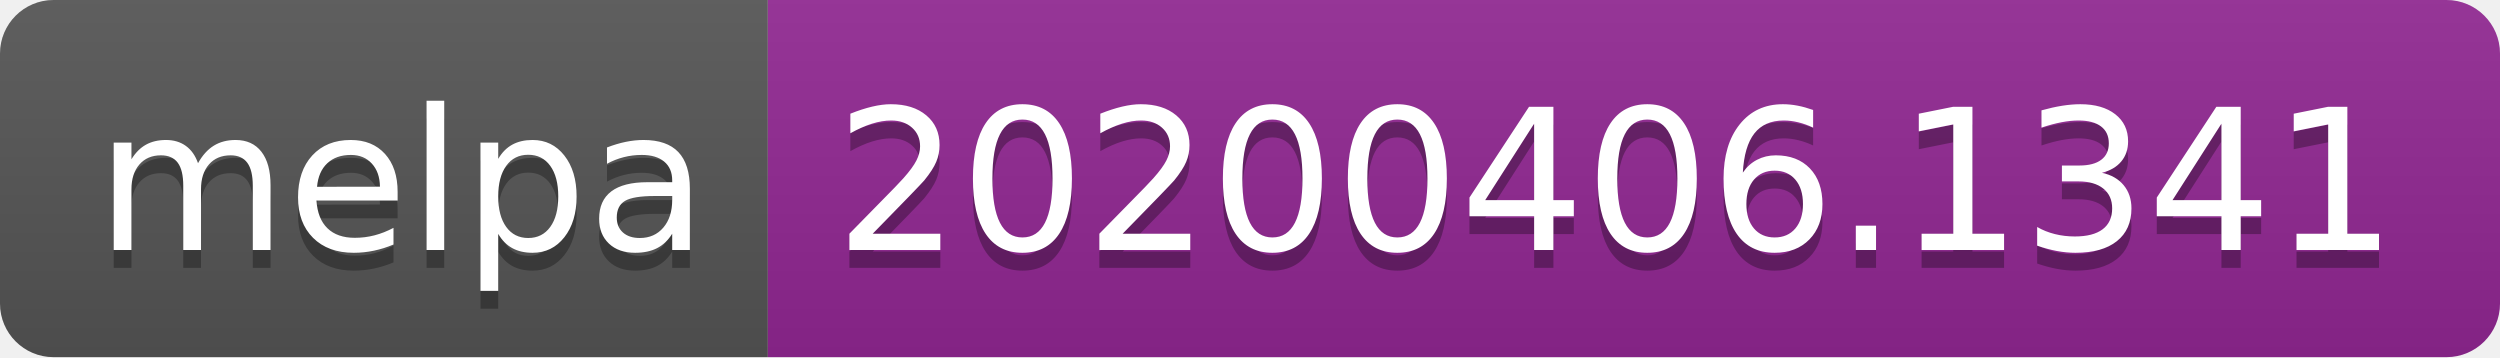
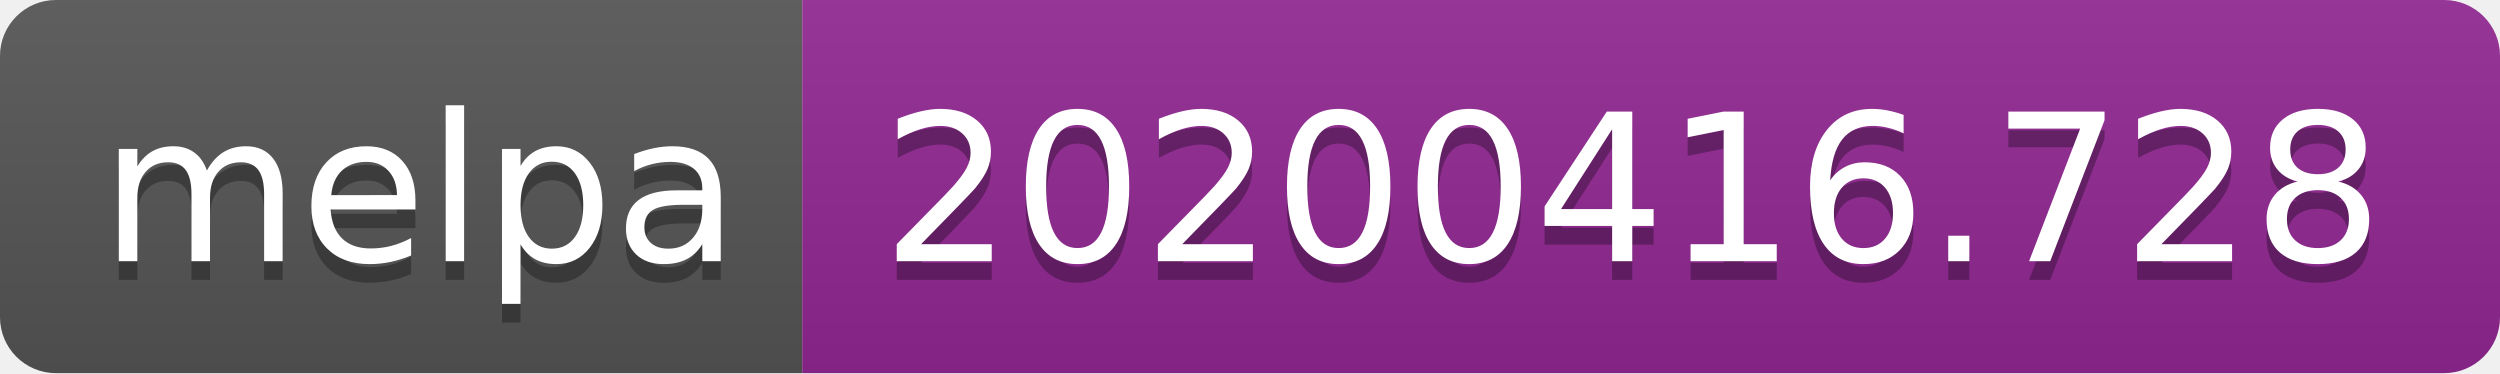
- <svg xmlns="http://www.w3.org/2000/svg" width="140" height="20">
+ <svg xmlns="http://www.w3.org/2000/svg" width="134" height="20">
  <linearGradient id="b" x2="0" y2="100%">
    <stop offset="0" stop-color="#bbb" stop-opacity=".1" />
    <stop offset="1" stop-opacity=".1" />
  </linearGradient>
  <clipPath id="a">
-     <rect width="140" height="20" rx="3" fill="#fff" />
+     <rect width="134" height="20" rx="3" fill="#fff" />
  </clipPath>
  <g clip-path="url(#a)">
    <path fill="#555" d="M0 0h43v20H0z" />
-     <path fill="#922793" d="M43 0h97v20H43z" />
-     <path fill="url(#b)" d="M0 0h140v20H0z" />
+     <path fill="#922793" d="M43 0h91v20H43z" />
+     <path fill="url(#b)" d="M0 0h134v20H0z" />
  </g>
  <g fill="#fff" text-anchor="middle" font-family="DejaVu Sans,Verdana,Geneva,sans-serif" font-size="110">
    <text x="225" y="150" fill="#010101" fill-opacity=".3" transform="scale(.1)" textLength="330">melpa</text>
    <text x="225" y="140" transform="scale(.1)" textLength="330">melpa</text>
-     <text x="905" y="150" fill="#010101" fill-opacity=".3" transform="scale(.1)" textLength="870">20200406.1341</text>
-     <text x="905" y="140" transform="scale(.1)" textLength="870">20200406.1341</text>
+     <text x="875" y="150" fill="#010101" fill-opacity=".3" transform="scale(.1)" textLength="810">20200416.728</text>
+     <text x="875" y="140" transform="scale(.1)" textLength="810">20200416.728</text>
  </g>
</svg>
